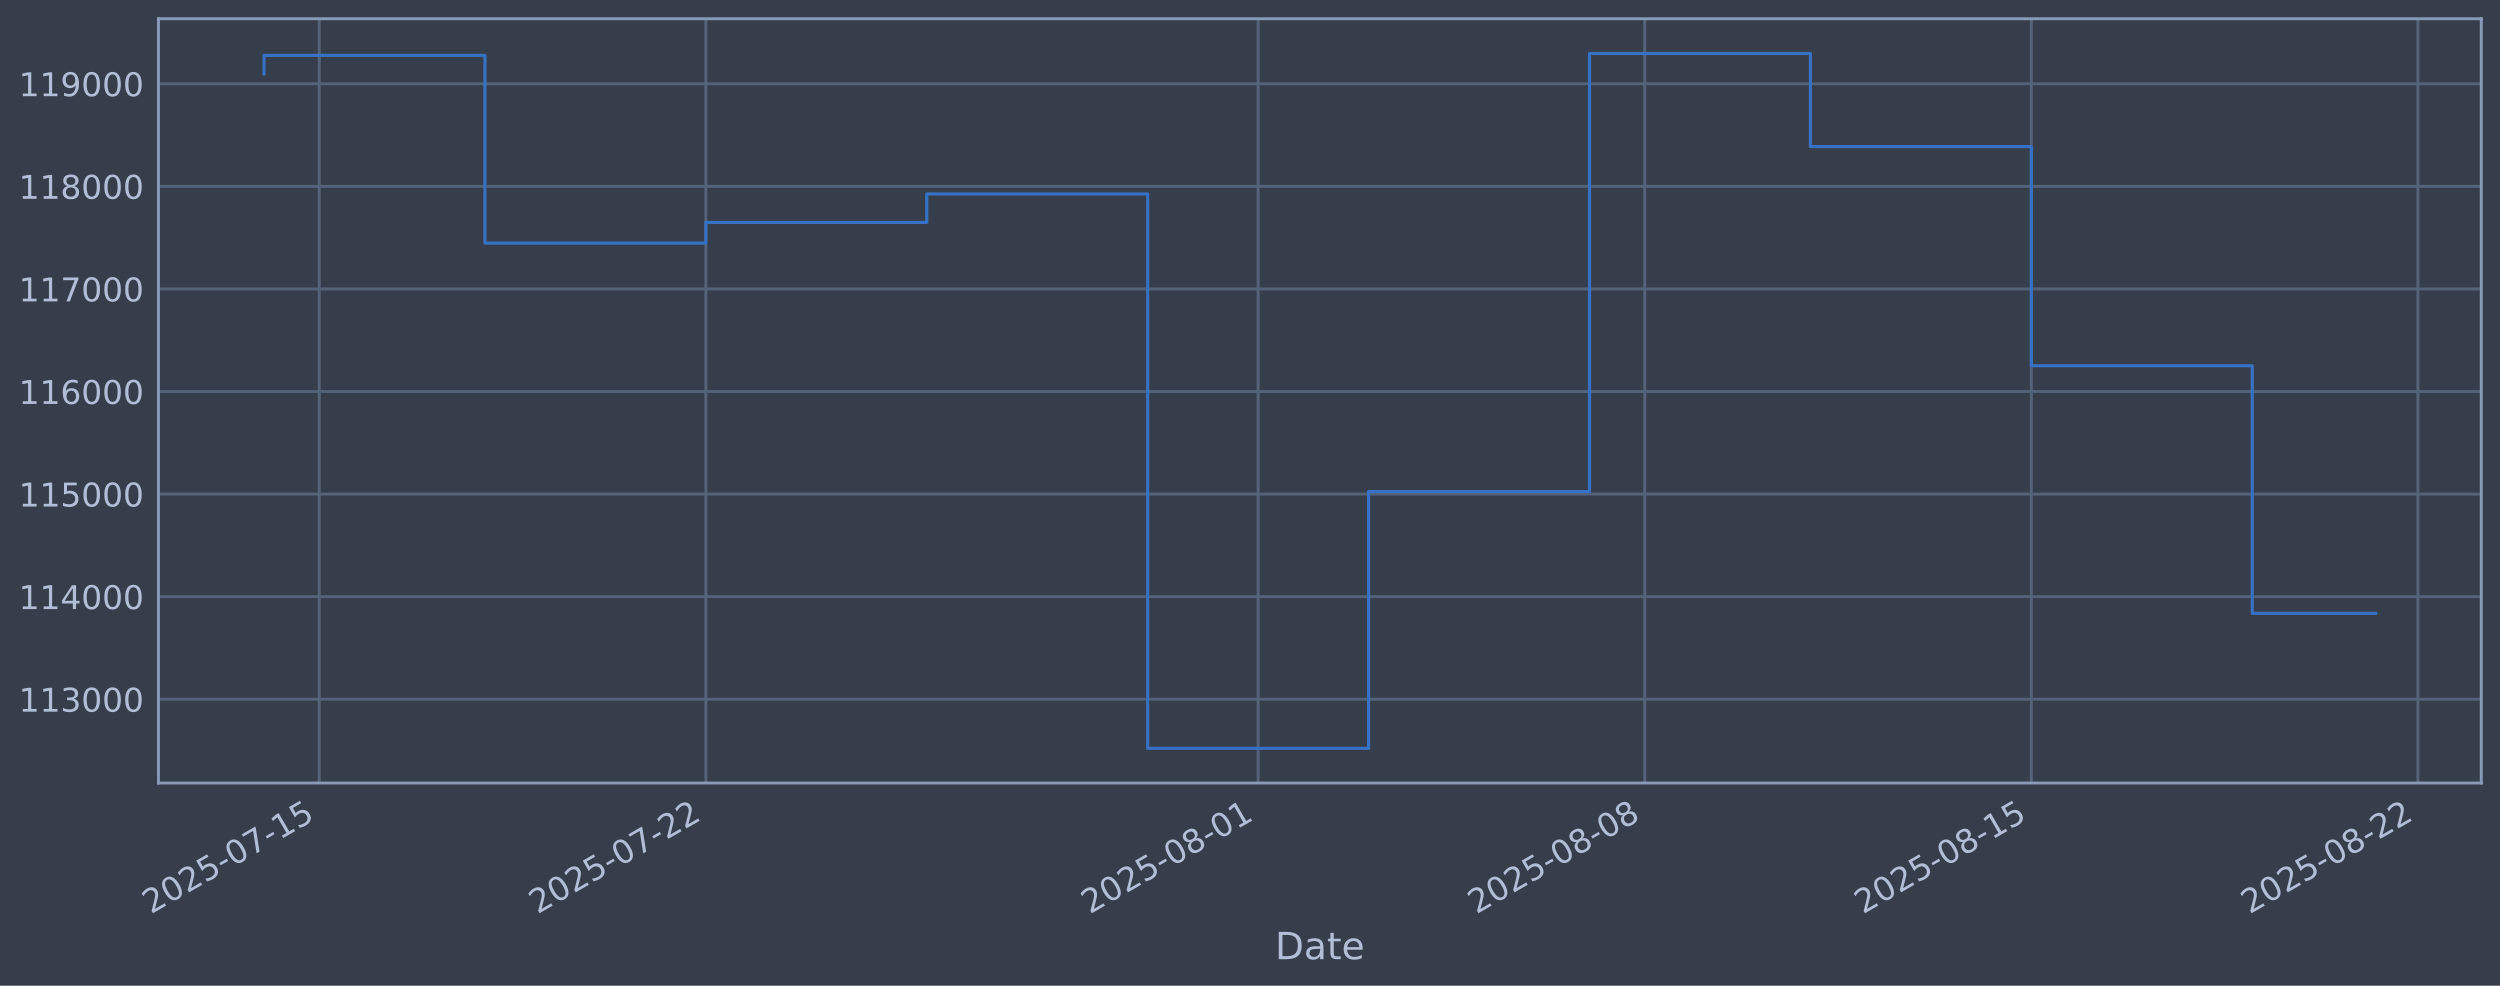
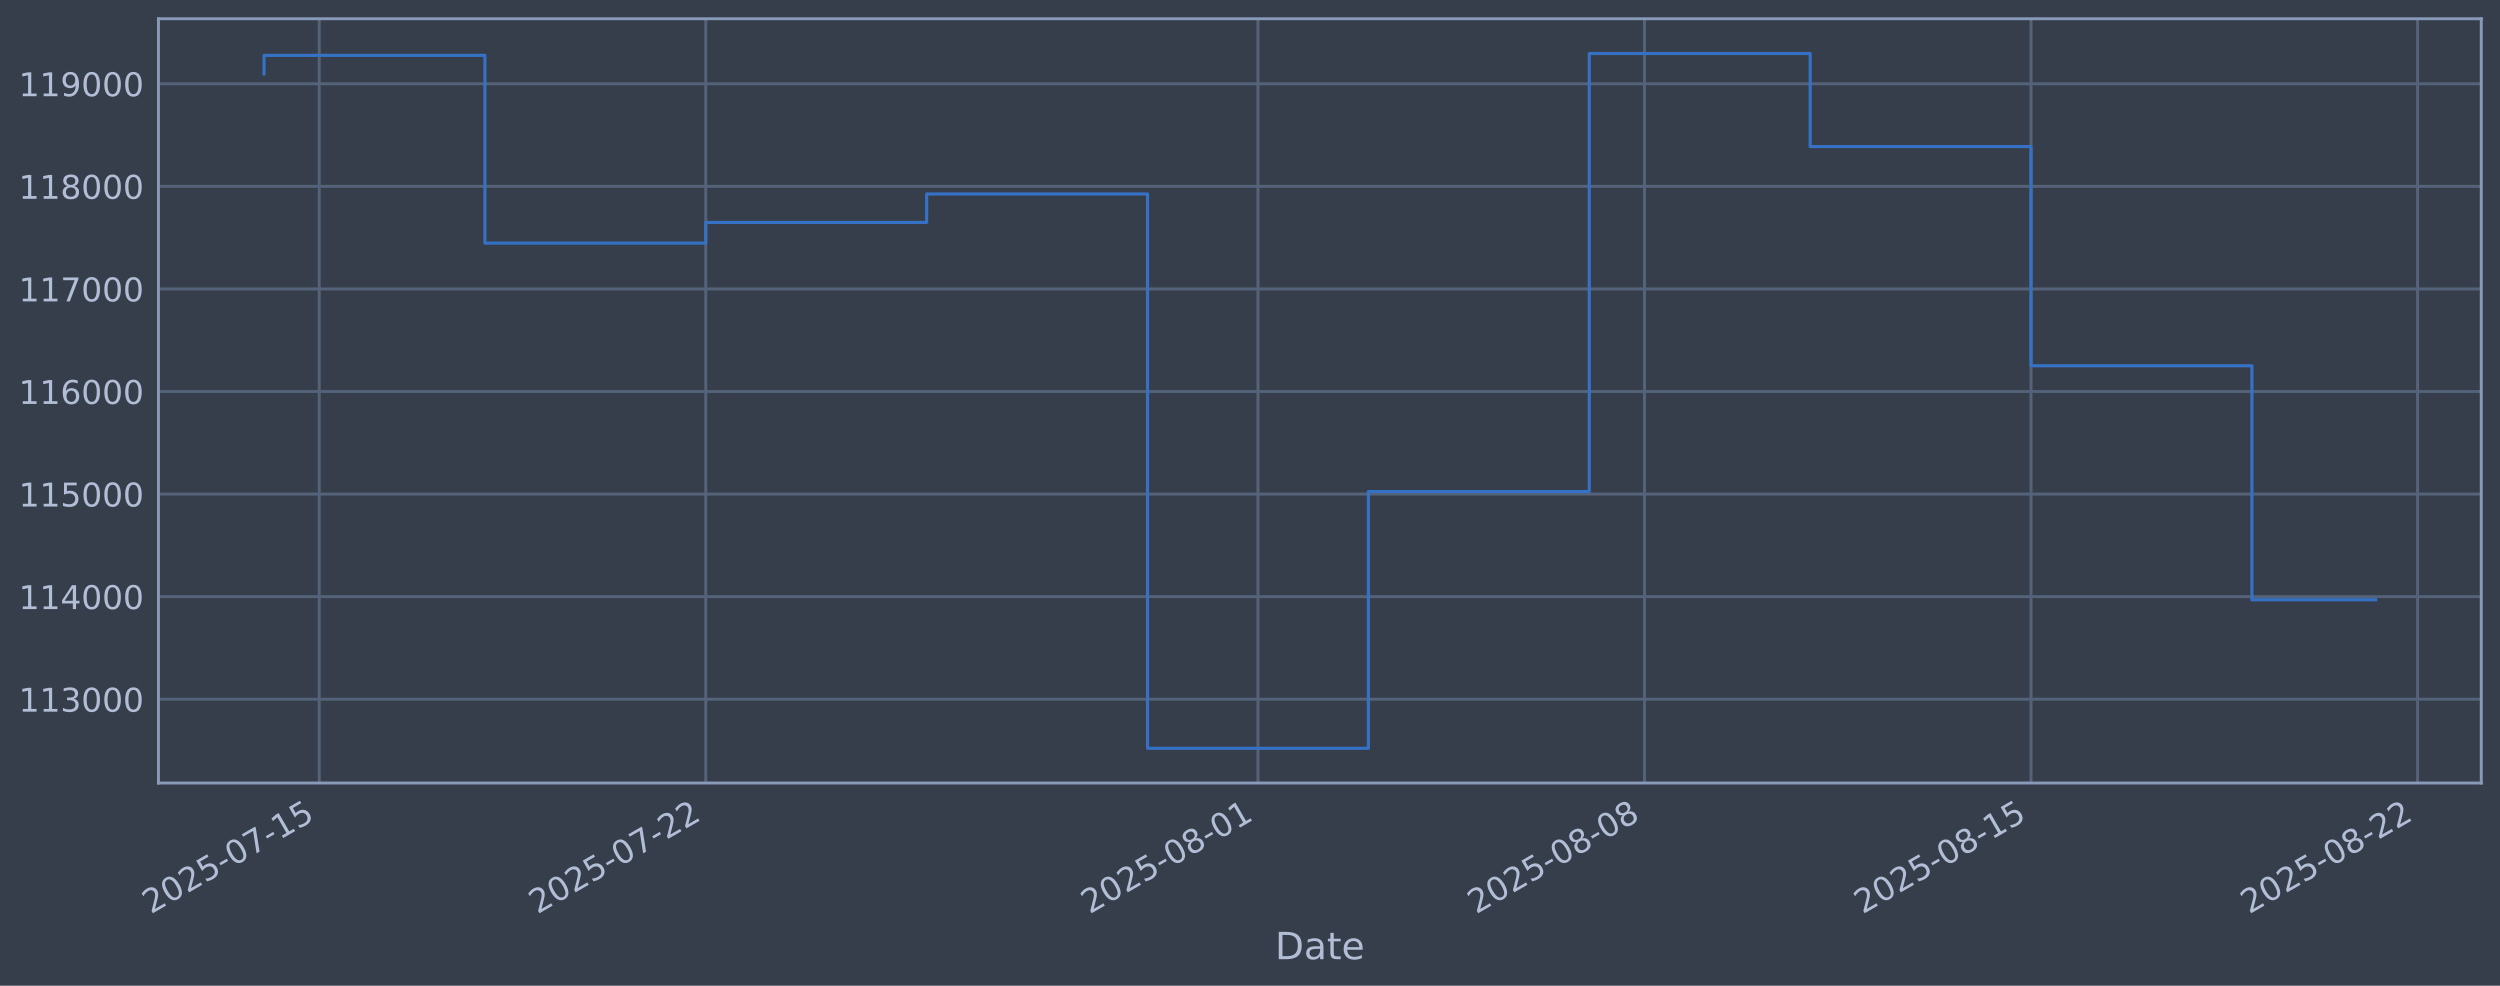
<svg xmlns="http://www.w3.org/2000/svg" xmlns:xlink="http://www.w3.org/1999/xlink" width="960.9pt" height="378.87pt" viewBox="0 0 960.9 378.87" version="1.1">
  <defs>
    <style type="text/css">*{stroke-linejoin: round; stroke-linecap: butt}</style>
  </defs>
  <g id="figure_1">
    <g id="patch_1">
      <path d="M 0 378.87  L 960.9 378.87  L 960.9 0  L 0 0  z " style="fill: #373e4b" />
    </g>
    <g id="axes_1">
      <g id="patch_2">
        <path d="M 60.901 300.96  L 953.701 300.96  L 953.701 7.2  L 60.901 7.2  z " style="fill: #373e4b" />
      </g>
      <g id="matplotlib.axis_1">
        <g id="xtick_1">
          <g id="line2d_1">
-             <path d="M 122.71 300.96  L 122.71 7.2  " clip-path="url(#p8fed87c2bd)" style="fill: none; stroke: #546379; stroke-width: 1.12; stroke-linecap: square" />
+             <path d="M 122.706 300.96  L 122.706 7.2  " clip-path="url(#p05659a83ad)" style="fill: none; stroke: #546379; stroke-width: 1.12; stroke-linecap: square" />
          </g>
          <g id="line2d_2" />
          <g id="text_1">
-             <g style="fill: #b1bed6" transform="translate(57.98426 351.4642) rotate(-30) scale(0.126 -0.126)">
+             <g style="fill: #b1bed6" transform="translate(57.9806 351.4642) rotate(-30) scale(0.126 -0.126)">
              <defs>
                <path id="DejaVuSans-32" d="M 1228 531  L 3431 531  L 3431 0  L 469 0  L 469 531  Q 828 903 1448 1529  Q 2069 2156 2228 2338  Q 2531 2678 2651 2914  Q 2772 3150 2772 3378  Q 2772 3750 2511 3984  Q 2250 4219 1831 4219  Q 1534 4219 1204 4116  Q 875 4013 500 3803  L 500 4441  Q 881 4594 1212 4672  Q 1544 4750 1819 4750  Q 2544 4750 2975 4387  Q 3406 4025 3406 3419  Q 3406 3131 3298 2873  Q 3191 2616 2906 2266  Q 2828 2175 2409 1742  Q 1991 1309 1228 531  z " transform="scale(0.015625)" />
                <path id="DejaVuSans-30" d="M 2034 4250  Q 1547 4250 1301 3770  Q 1056 3291 1056 2328  Q 1056 1369 1301 889  Q 1547 409 2034 409  Q 2525 409 2770 889  Q 3016 1369 3016 2328  Q 3016 3291 2770 3770  Q 2525 4250 2034 4250  z M 2034 4750  Q 2819 4750 3233 4129  Q 3647 3509 3647 2328  Q 3647 1150 3233 529  Q 2819 -91 2034 -91  Q 1250 -91 836 529  Q 422 1150 422 2328  Q 422 3509 836 4129  Q 1250 4750 2034 4750  z " transform="scale(0.015625)" />
                <path id="DejaVuSans-35" d="M 691 4666  L 3169 4666  L 3169 4134  L 1269 4134  L 1269 2991  Q 1406 3038 1543 3061  Q 1681 3084 1819 3084  Q 2600 3084 3056 2656  Q 3513 2228 3513 1497  Q 3513 744 3044 326  Q 2575 -91 1722 -91  Q 1428 -91 1123 -41  Q 819 9 494 109  L 494 744  Q 775 591 1075 516  Q 1375 441 1709 441  Q 2250 441 2565 725  Q 2881 1009 2881 1497  Q 2881 1984 2565 2268  Q 2250 2553 1709 2553  Q 1456 2553 1204 2497  Q 953 2441 691 2322  L 691 4666  z " transform="scale(0.015625)" />
                <path id="DejaVuSans-2d" d="M 313 2009  L 1997 2009  L 1997 1497  L 313 1497  L 313 2009  z " transform="scale(0.015625)" />
                <path id="DejaVuSans-37" d="M 525 4666  L 3525 4666  L 3525 4397  L 1831 0  L 1172 0  L 2766 4134  L 525 4134  L 525 4666  z " transform="scale(0.015625)" />
                <path id="DejaVuSans-31" d="M 794 531  L 1825 531  L 1825 4091  L 703 3866  L 703 4441  L 1819 4666  L 2450 4666  L 2450 531  L 3481 531  L 3481 0  L 794 0  L 794 531  z " transform="scale(0.015625)" />
              </defs>
              <use xlink:href="#DejaVuSans-32" />
              <use xlink:href="#DejaVuSans-30" transform="translate(63.62305 0)" />
              <use xlink:href="#DejaVuSans-32" transform="translate(127.2461 0)" />
              <use xlink:href="#DejaVuSans-35" transform="translate(190.8691 0)" />
              <use xlink:href="#DejaVuSans-2d" transform="translate(254.4922 0)" />
              <use xlink:href="#DejaVuSans-30" transform="translate(290.5762 0)" />
              <use xlink:href="#DejaVuSans-37" transform="translate(354.1992 0)" />
              <use xlink:href="#DejaVuSans-2d" transform="translate(417.8223 0)" />
              <use xlink:href="#DejaVuSans-31" transform="translate(453.9062 0)" />
              <use xlink:href="#DejaVuSans-35" transform="translate(517.5293 0)" />
            </g>
          </g>
        </g>
        <g id="xtick_2">
          <g id="line2d_3">
-             <path d="M 271.302 300.96  L 271.302 7.2  " clip-path="url(#p8fed87c2bd)" style="fill: none; stroke: #546379; stroke-width: 1.12; stroke-linecap: square" />
+             <path d="M 271.273 300.96  L 271.273 7.2  " clip-path="url(#p05659a83ad)" style="fill: none; stroke: #546379; stroke-width: 1.12; stroke-linecap: square" />
          </g>
          <g id="line2d_4" />
          <g id="text_2">
-             <g style="fill: #b1bed6" transform="translate(206.5764 351.4642) rotate(-30) scale(0.126 -0.126)">
+             <g style="fill: #b1bed6" transform="translate(206.5471 351.4642) rotate(-30) scale(0.126 -0.126)">
              <use xlink:href="#DejaVuSans-32" />
              <use xlink:href="#DejaVuSans-30" transform="translate(63.62305 0)" />
              <use xlink:href="#DejaVuSans-32" transform="translate(127.2461 0)" />
              <use xlink:href="#DejaVuSans-35" transform="translate(190.8691 0)" />
              <use xlink:href="#DejaVuSans-2d" transform="translate(254.4922 0)" />
              <use xlink:href="#DejaVuSans-30" transform="translate(290.5762 0)" />
              <use xlink:href="#DejaVuSans-37" transform="translate(354.1992 0)" />
              <use xlink:href="#DejaVuSans-2d" transform="translate(417.8223 0)" />
              <use xlink:href="#DejaVuSans-32" transform="translate(453.9062 0)" />
              <use xlink:href="#DejaVuSans-32" transform="translate(517.5293 0)" />
            </g>
          </g>
        </g>
        <g id="xtick_3">
          <g id="line2d_5">
-             <path d="M 483.576 300.96  L 483.576 7.2  " clip-path="url(#p8fed87c2bd)" style="fill: none; stroke: #546379; stroke-width: 1.12; stroke-linecap: square" />
+             <path d="M 483.511 300.96  L 483.511 7.2  " clip-path="url(#p05659a83ad)" style="fill: none; stroke: #546379; stroke-width: 1.12; stroke-linecap: square" />
          </g>
          <g id="line2d_6" />
          <g id="text_3">
-             <g style="fill: #b1bed6" transform="translate(418.851 351.4642) rotate(-30) scale(0.126 -0.126)">
+             <g style="fill: #b1bed6" transform="translate(418.785 351.4642) rotate(-30) scale(0.126 -0.126)">
              <defs>
                <path id="DejaVuSans-38" d="M 2034 2216  Q 1584 2216 1326 1975  Q 1069 1734 1069 1313  Q 1069 891 1326 650  Q 1584 409 2034 409  Q 2484 409 2743 651  Q 3003 894 3003 1313  Q 3003 1734 2745 1975  Q 2488 2216 2034 2216  z M 1403 2484  Q 997 2584 770 2862  Q 544 3141 544 3541  Q 544 4100 942 4425  Q 1341 4750 2034 4750  Q 2731 4750 3128 4425  Q 3525 4100 3525 3541  Q 3525 3141 3298 2862  Q 3072 2584 2669 2484  Q 3125 2378 3379 2068  Q 3634 1759 3634 1313  Q 3634 634 3220 271  Q 2806 -91 2034 -91  Q 1263 -91 848 271  Q 434 634 434 1313  Q 434 1759 690 2068  Q 947 2378 1403 2484  z M 1172 3481  Q 1172 3119 1398 2916  Q 1625 2713 2034 2713  Q 2441 2713 2670 2916  Q 2900 3119 2900 3481  Q 2900 3844 2670 4047  Q 2441 4250 2034 4250  Q 1625 4250 1398 4047  Q 1172 3844 1172 3481  z " transform="scale(0.015625)" />
              </defs>
              <use xlink:href="#DejaVuSans-32" />
              <use xlink:href="#DejaVuSans-30" transform="translate(63.62305 0)" />
              <use xlink:href="#DejaVuSans-32" transform="translate(127.2461 0)" />
              <use xlink:href="#DejaVuSans-35" transform="translate(190.8691 0)" />
              <use xlink:href="#DejaVuSans-2d" transform="translate(254.4922 0)" />
              <use xlink:href="#DejaVuSans-30" transform="translate(290.5762 0)" />
              <use xlink:href="#DejaVuSans-38" transform="translate(354.1992 0)" />
              <use xlink:href="#DejaVuSans-2d" transform="translate(417.8223 0)" />
              <use xlink:href="#DejaVuSans-30" transform="translate(453.9062 0)" />
              <use xlink:href="#DejaVuSans-31" transform="translate(517.5293 0)" />
            </g>
          </g>
        </g>
        <g id="xtick_4">
          <g id="line2d_7">
-             <path d="M 632.169 300.96  L 632.169 7.2  " clip-path="url(#p8fed87c2bd)" style="fill: none; stroke: #546379; stroke-width: 1.12; stroke-linecap: square" />
+             <path d="M 632.077 300.96  L 632.077 7.2  " clip-path="url(#p05659a83ad)" style="fill: none; stroke: #546379; stroke-width: 1.12; stroke-linecap: square" />
          </g>
          <g id="line2d_8" />
          <g id="text_4">
-             <g style="fill: #b1bed6" transform="translate(567.4431 351.4642) rotate(-30) scale(0.126 -0.126)">
+             <g style="fill: #b1bed6" transform="translate(567.3516 351.4642) rotate(-30) scale(0.126 -0.126)">
              <use xlink:href="#DejaVuSans-32" />
              <use xlink:href="#DejaVuSans-30" transform="translate(63.62305 0)" />
              <use xlink:href="#DejaVuSans-32" transform="translate(127.2461 0)" />
              <use xlink:href="#DejaVuSans-35" transform="translate(190.8691 0)" />
              <use xlink:href="#DejaVuSans-2d" transform="translate(254.4922 0)" />
              <use xlink:href="#DejaVuSans-30" transform="translate(290.5762 0)" />
              <use xlink:href="#DejaVuSans-38" transform="translate(354.1992 0)" />
              <use xlink:href="#DejaVuSans-2d" transform="translate(417.8223 0)" />
              <use xlink:href="#DejaVuSans-30" transform="translate(453.9062 0)" />
              <use xlink:href="#DejaVuSans-38" transform="translate(517.5293 0)" />
            </g>
          </g>
        </g>
        <g id="xtick_5">
          <g id="line2d_9">
-             <path d="M 780.761 300.96  L 780.761 7.2  " clip-path="url(#p8fed87c2bd)" style="fill: none; stroke: #546379; stroke-width: 1.12; stroke-linecap: square" />
+             <path d="M 780.644 300.96  L 780.644 7.2  " clip-path="url(#p05659a83ad)" style="fill: none; stroke: #546379; stroke-width: 1.12; stroke-linecap: square" />
          </g>
          <g id="line2d_10" />
          <g id="text_5">
-             <g style="fill: #b1bed6" transform="translate(716.0353 351.4642) rotate(-30) scale(0.126 -0.126)">
+             <g style="fill: #b1bed6" transform="translate(715.9181 351.4642) rotate(-30) scale(0.126 -0.126)">
              <use xlink:href="#DejaVuSans-32" />
              <use xlink:href="#DejaVuSans-30" transform="translate(63.62305 0)" />
              <use xlink:href="#DejaVuSans-32" transform="translate(127.2461 0)" />
              <use xlink:href="#DejaVuSans-35" transform="translate(190.8691 0)" />
              <use xlink:href="#DejaVuSans-2d" transform="translate(254.4922 0)" />
              <use xlink:href="#DejaVuSans-30" transform="translate(290.5762 0)" />
              <use xlink:href="#DejaVuSans-38" transform="translate(354.1992 0)" />
              <use xlink:href="#DejaVuSans-2d" transform="translate(417.8223 0)" />
              <use xlink:href="#DejaVuSans-31" transform="translate(453.9062 0)" />
              <use xlink:href="#DejaVuSans-35" transform="translate(517.5293 0)" />
            </g>
          </g>
        </g>
        <g id="xtick_6">
          <g id="line2d_11">
-             <path d="M 929.353 300.96  L 929.353 7.2  " clip-path="url(#p8fed87c2bd)" style="fill: none; stroke: #546379; stroke-width: 1.12; stroke-linecap: square" />
+             <path d="M 929.21 300.96  L 929.21 7.2  " clip-path="url(#p05659a83ad)" style="fill: none; stroke: #546379; stroke-width: 1.12; stroke-linecap: square" />
          </g>
          <g id="line2d_12" />
          <g id="text_6">
-             <g style="fill: #b1bed6" transform="translate(864.6274 351.4642) rotate(-30) scale(0.126 -0.126)">
+             <g style="fill: #b1bed6" transform="translate(864.4846 351.4642) rotate(-30) scale(0.126 -0.126)">
              <use xlink:href="#DejaVuSans-32" />
              <use xlink:href="#DejaVuSans-30" transform="translate(63.62305 0)" />
              <use xlink:href="#DejaVuSans-32" transform="translate(127.2461 0)" />
              <use xlink:href="#DejaVuSans-35" transform="translate(190.8691 0)" />
              <use xlink:href="#DejaVuSans-2d" transform="translate(254.4922 0)" />
              <use xlink:href="#DejaVuSans-30" transform="translate(290.5762 0)" />
              <use xlink:href="#DejaVuSans-38" transform="translate(354.1992 0)" />
              <use xlink:href="#DejaVuSans-2d" transform="translate(417.8223 0)" />
              <use xlink:href="#DejaVuSans-32" transform="translate(453.9062 0)" />
              <use xlink:href="#DejaVuSans-32" transform="translate(517.5293 0)" />
            </g>
          </g>
        </g>
        <g id="text_7">
          <g style="fill: #b1bed6" transform="translate(490.0914 368.6753) scale(0.144 -0.144)">
            <defs>
              <path id="DejaVuSans-44" d="M 1259 4147  L 1259 519  L 2022 519  Q 2988 519 3436 956  Q 3884 1394 3884 2338  Q 3884 3275 3436 3711  Q 2988 4147 2022 4147  L 1259 4147  z M 628 4666  L 1925 4666  Q 3281 4666 3915 4102  Q 4550 3538 4550 2338  Q 4550 1131 3912 565  Q 3275 0 1925 0  L 628 0  L 628 4666  z " transform="scale(0.015625)" />
              <path id="DejaVuSans-61" d="M 2194 1759  Q 1497 1759 1228 1600  Q 959 1441 959 1056  Q 959 750 1161 570  Q 1363 391 1709 391  Q 2188 391 2477 730  Q 2766 1069 2766 1631  L 2766 1759  L 2194 1759  z M 3341 1997  L 3341 0  L 2766 0  L 2766 531  Q 2569 213 2275 61  Q 1981 -91 1556 -91  Q 1019 -91 701 211  Q 384 513 384 1019  Q 384 1609 779 1909  Q 1175 2209 1959 2209  L 2766 2209  L 2766 2266  Q 2766 2663 2505 2880  Q 2244 3097 1772 3097  Q 1472 3097 1187 3025  Q 903 2953 641 2809  L 641 3341  Q 956 3463 1253 3523  Q 1550 3584 1831 3584  Q 2591 3584 2966 3190  Q 3341 2797 3341 1997  z " transform="scale(0.015625)" />
              <path id="DejaVuSans-74" d="M 1172 4494  L 1172 3500  L 2356 3500  L 2356 3053  L 1172 3053  L 1172 1153  Q 1172 725 1289 603  Q 1406 481 1766 481  L 2356 481  L 2356 0  L 1766 0  Q 1100 0 847 248  Q 594 497 594 1153  L 594 3053  L 172 3053  L 172 3500  L 594 3500  L 594 4494  L 1172 4494  z " transform="scale(0.015625)" />
              <path id="DejaVuSans-65" d="M 3597 1894  L 3597 1613  L 953 1613  Q 991 1019 1311 708  Q 1631 397 2203 397  Q 2534 397 2845 478  Q 3156 559 3463 722  L 3463 178  Q 3153 47 2828 -22  Q 2503 -91 2169 -91  Q 1331 -91 842 396  Q 353 884 353 1716  Q 353 2575 817 3079  Q 1281 3584 2069 3584  Q 2775 3584 3186 3129  Q 3597 2675 3597 1894  z M 3022 2063  Q 3016 2534 2758 2815  Q 2500 3097 2075 3097  Q 1594 3097 1305 2825  Q 1016 2553 972 2059  L 3022 2063  z " transform="scale(0.015625)" />
            </defs>
            <use xlink:href="#DejaVuSans-44" />
            <use xlink:href="#DejaVuSans-61" transform="translate(77.00195 0)" />
            <use xlink:href="#DejaVuSans-74" transform="translate(138.2812 0)" />
            <use xlink:href="#DejaVuSans-65" transform="translate(177.4902 0)" />
          </g>
        </g>
      </g>
      <g id="matplotlib.axis_2">
        <g id="ytick_1">
          <g id="line2d_13">
-             <path d="M 60.901 268.75  L 953.701 268.75  " clip-path="url(#p8fed87c2bd)" style="fill: none; stroke: #546379; stroke-width: 1.12; stroke-linecap: square" />
+             <path d="M 60.901 268.75  L 953.701 268.75  " clip-path="url(#p05659a83ad)" style="fill: none; stroke: #546379; stroke-width: 1.12; stroke-linecap: square" />
          </g>
          <g id="line2d_14" />
          <g id="text_8">
            <g style="fill: #b1bed6" transform="translate(7.2 273.5373) scale(0.126 -0.126)">
              <defs>
                <path id="DejaVuSans-33" d="M 2597 2516  Q 3050 2419 3304 2112  Q 3559 1806 3559 1356  Q 3559 666 3084 287  Q 2609 -91 1734 -91  Q 1441 -91 1130 -33  Q 819 25 488 141  L 488 750  Q 750 597 1062 519  Q 1375 441 1716 441  Q 2309 441 2620 675  Q 2931 909 2931 1356  Q 2931 1769 2642 2001  Q 2353 2234 1838 2234  L 1294 2234  L 1294 2753  L 1863 2753  Q 2328 2753 2575 2939  Q 2822 3125 2822 3475  Q 2822 3834 2567 4026  Q 2313 4219 1838 4219  Q 1578 4219 1281 4162  Q 984 4106 628 3988  L 628 4550  Q 988 4650 1302 4700  Q 1616 4750 1894 4750  Q 2613 4750 3031 4423  Q 3450 4097 3450 3541  Q 3450 3153 3228 2886  Q 3006 2619 2597 2516  z " transform="scale(0.015625)" />
              </defs>
              <use xlink:href="#DejaVuSans-31" />
              <use xlink:href="#DejaVuSans-31" transform="translate(63.62305 0)" />
              <use xlink:href="#DejaVuSans-33" transform="translate(127.2461 0)" />
              <use xlink:href="#DejaVuSans-30" transform="translate(190.8691 0)" />
              <use xlink:href="#DejaVuSans-30" transform="translate(254.4922 0)" />
              <use xlink:href="#DejaVuSans-30" transform="translate(318.1152 0)" />
            </g>
          </g>
        </g>
        <g id="ytick_2">
          <g id="line2d_15">
-             <path d="M 60.901 229.325  L 953.701 229.325  " clip-path="url(#p8fed87c2bd)" style="fill: none; stroke: #546379; stroke-width: 1.12; stroke-linecap: square" />
+             <path d="M 60.901 229.325  L 953.701 229.325  " clip-path="url(#p05659a83ad)" style="fill: none; stroke: #546379; stroke-width: 1.12; stroke-linecap: square" />
          </g>
          <g id="line2d_16" />
          <g id="text_9">
            <g style="fill: #b1bed6" transform="translate(7.2 234.1122) scale(0.126 -0.126)">
              <defs>
                <path id="DejaVuSans-34" d="M 2419 4116  L 825 1625  L 2419 1625  L 2419 4116  z M 2253 4666  L 3047 4666  L 3047 1625  L 3713 1625  L 3713 1100  L 3047 1100  L 3047 0  L 2419 0  L 2419 1100  L 313 1100  L 313 1709  L 2253 4666  z " transform="scale(0.015625)" />
              </defs>
              <use xlink:href="#DejaVuSans-31" />
              <use xlink:href="#DejaVuSans-31" transform="translate(63.62305 0)" />
              <use xlink:href="#DejaVuSans-34" transform="translate(127.2461 0)" />
              <use xlink:href="#DejaVuSans-30" transform="translate(190.8691 0)" />
              <use xlink:href="#DejaVuSans-30" transform="translate(254.4922 0)" />
              <use xlink:href="#DejaVuSans-30" transform="translate(318.1152 0)" />
            </g>
          </g>
        </g>
        <g id="ytick_3">
          <g id="line2d_17">
-             <path d="M 60.901 189.9  L 953.701 189.9  " clip-path="url(#p8fed87c2bd)" style="fill: none; stroke: #546379; stroke-width: 1.12; stroke-linecap: square" />
+             <path d="M 60.901 189.9  L 953.701 189.9  " clip-path="url(#p05659a83ad)" style="fill: none; stroke: #546379; stroke-width: 1.12; stroke-linecap: square" />
          </g>
          <g id="line2d_18" />
          <g id="text_10">
            <g style="fill: #b1bed6" transform="translate(7.2 194.6871) scale(0.126 -0.126)">
              <use xlink:href="#DejaVuSans-31" />
              <use xlink:href="#DejaVuSans-31" transform="translate(63.62305 0)" />
              <use xlink:href="#DejaVuSans-35" transform="translate(127.2461 0)" />
              <use xlink:href="#DejaVuSans-30" transform="translate(190.8691 0)" />
              <use xlink:href="#DejaVuSans-30" transform="translate(254.4922 0)" />
              <use xlink:href="#DejaVuSans-30" transform="translate(318.1152 0)" />
            </g>
          </g>
        </g>
        <g id="ytick_4">
          <g id="line2d_19">
-             <path d="M 60.901 150.475  L 953.701 150.475  " clip-path="url(#p8fed87c2bd)" style="fill: none; stroke: #546379; stroke-width: 1.12; stroke-linecap: square" />
+             <path d="M 60.901 150.475  L 953.701 150.475  " clip-path="url(#p05659a83ad)" style="fill: none; stroke: #546379; stroke-width: 1.12; stroke-linecap: square" />
          </g>
          <g id="line2d_20" />
          <g id="text_11">
            <g style="fill: #b1bed6" transform="translate(7.2 155.262) scale(0.126 -0.126)">
              <defs>
                <path id="DejaVuSans-36" d="M 2113 2584  Q 1688 2584 1439 2293  Q 1191 2003 1191 1497  Q 1191 994 1439 701  Q 1688 409 2113 409  Q 2538 409 2786 701  Q 3034 994 3034 1497  Q 3034 2003 2786 2293  Q 2538 2584 2113 2584  z M 3366 4563  L 3366 3988  Q 3128 4100 2886 4159  Q 2644 4219 2406 4219  Q 1781 4219 1451 3797  Q 1122 3375 1075 2522  Q 1259 2794 1537 2939  Q 1816 3084 2150 3084  Q 2853 3084 3261 2657  Q 3669 2231 3669 1497  Q 3669 778 3244 343  Q 2819 -91 2113 -91  Q 1303 -91 875 529  Q 447 1150 447 2328  Q 447 3434 972 4092  Q 1497 4750 2381 4750  Q 2619 4750 2861 4703  Q 3103 4656 3366 4563  z " transform="scale(0.015625)" />
              </defs>
              <use xlink:href="#DejaVuSans-31" />
              <use xlink:href="#DejaVuSans-31" transform="translate(63.62305 0)" />
              <use xlink:href="#DejaVuSans-36" transform="translate(127.2461 0)" />
              <use xlink:href="#DejaVuSans-30" transform="translate(190.8691 0)" />
              <use xlink:href="#DejaVuSans-30" transform="translate(254.4922 0)" />
              <use xlink:href="#DejaVuSans-30" transform="translate(318.1152 0)" />
            </g>
          </g>
        </g>
        <g id="ytick_5">
          <g id="line2d_21">
-             <path d="M 60.901 111.05  L 953.701 111.05  " clip-path="url(#p8fed87c2bd)" style="fill: none; stroke: #546379; stroke-width: 1.12; stroke-linecap: square" />
+             <path d="M 60.901 111.05  L 953.701 111.05  " clip-path="url(#p05659a83ad)" style="fill: none; stroke: #546379; stroke-width: 1.12; stroke-linecap: square" />
          </g>
          <g id="line2d_22" />
          <g id="text_12">
            <g style="fill: #b1bed6" transform="translate(7.2 115.8369) scale(0.126 -0.126)">
              <use xlink:href="#DejaVuSans-31" />
              <use xlink:href="#DejaVuSans-31" transform="translate(63.62305 0)" />
              <use xlink:href="#DejaVuSans-37" transform="translate(127.2461 0)" />
              <use xlink:href="#DejaVuSans-30" transform="translate(190.8691 0)" />
              <use xlink:href="#DejaVuSans-30" transform="translate(254.4922 0)" />
              <use xlink:href="#DejaVuSans-30" transform="translate(318.1152 0)" />
            </g>
          </g>
        </g>
        <g id="ytick_6">
          <g id="line2d_23">
-             <path d="M 60.901 71.625  L 953.701 71.625  " clip-path="url(#p8fed87c2bd)" style="fill: none; stroke: #546379; stroke-width: 1.12; stroke-linecap: square" />
+             <path d="M 60.901 71.625  L 953.701 71.625  " clip-path="url(#p05659a83ad)" style="fill: none; stroke: #546379; stroke-width: 1.12; stroke-linecap: square" />
          </g>
          <g id="line2d_24" />
          <g id="text_13">
            <g style="fill: #b1bed6" transform="translate(7.2 76.4118) scale(0.126 -0.126)">
              <use xlink:href="#DejaVuSans-31" />
              <use xlink:href="#DejaVuSans-31" transform="translate(63.62305 0)" />
              <use xlink:href="#DejaVuSans-38" transform="translate(127.2461 0)" />
              <use xlink:href="#DejaVuSans-30" transform="translate(190.8691 0)" />
              <use xlink:href="#DejaVuSans-30" transform="translate(254.4922 0)" />
              <use xlink:href="#DejaVuSans-30" transform="translate(318.1152 0)" />
            </g>
          </g>
        </g>
        <g id="ytick_7">
          <g id="line2d_25">
-             <path d="M 60.901 32.2  L 953.701 32.2  " clip-path="url(#p8fed87c2bd)" style="fill: none; stroke: #546379; stroke-width: 1.12; stroke-linecap: square" />
+             <path d="M 60.901 32.2  L 953.701 32.2  " clip-path="url(#p05659a83ad)" style="fill: none; stroke: #546379; stroke-width: 1.12; stroke-linecap: square" />
          </g>
          <g id="line2d_26" />
          <g id="text_14">
            <g style="fill: #b1bed6" transform="translate(7.2 36.9867) scale(0.126 -0.126)">
              <defs>
                <path id="DejaVuSans-39" d="M 703 97  L 703 672  Q 941 559 1184 500  Q 1428 441 1663 441  Q 2288 441 2617 861  Q 2947 1281 2994 2138  Q 2813 1869 2534 1725  Q 2256 1581 1919 1581  Q 1219 1581 811 2004  Q 403 2428 403 3163  Q 403 3881 828 4315  Q 1253 4750 1959 4750  Q 2769 4750 3195 4129  Q 3622 3509 3622 2328  Q 3622 1225 3098 567  Q 2575 -91 1691 -91  Q 1453 -91 1209 -44  Q 966 3 703 97  z M 1959 2075  Q 2384 2075 2632 2365  Q 2881 2656 2881 3163  Q 2881 3666 2632 3958  Q 2384 4250 1959 4250  Q 1534 4250 1286 3958  Q 1038 3666 1038 3163  Q 1038 2656 1286 2365  Q 1534 2075 1959 2075  z " transform="scale(0.015625)" />
              </defs>
              <use xlink:href="#DejaVuSans-31" />
              <use xlink:href="#DejaVuSans-31" transform="translate(63.62305 0)" />
              <use xlink:href="#DejaVuSans-39" transform="translate(127.2461 0)" />
              <use xlink:href="#DejaVuSans-30" transform="translate(190.8691 0)" />
              <use xlink:href="#DejaVuSans-30" transform="translate(254.4922 0)" />
              <use xlink:href="#DejaVuSans-30" transform="translate(318.1152 0)" />
            </g>
          </g>
        </g>
      </g>
      <g id="line2d_27">
-         <path d="M 101.482 28.439  L 101.482 21.285  L 186.392 21.285  L 186.392 93.435  L 271.302 93.435  L 271.302 85.489  L 356.212 85.489  L 356.212 74.56  L 441.122 74.56  L 441.122 287.607  L 526.031 287.607  L 526.031 188.936  L 610.941 188.936  L 610.941 20.553  L 695.851 20.553  L 695.851 56.332  L 780.761 56.332  L 780.761 140.575  L 865.671 140.575  L 865.671 235.752  L 913.119 235.752  " clip-path="url(#p8fed87c2bd)" style="fill: none; stroke: #3572c6; stroke-width: 1.2; stroke-linecap: square" />
+         <path d="M 101.482 28.439  L 101.482 21.285  L 186.377 21.285  L 186.377 93.435  L 271.273 93.435  L 271.273 85.489  L 356.168 85.489  L 356.168 74.56  L 441.063 74.56  L 441.063 287.607  L 525.958 287.607  L 525.958 188.936  L 610.853 188.936  L 610.853 20.553  L 695.748 20.553  L 695.748 56.332  L 780.644 56.332  L 780.644 140.575  L 865.539 140.575  L 865.539 230.531  L 913.119 230.531  " clip-path="url(#p05659a83ad)" style="fill: none; stroke: #3572c6; stroke-width: 1.2; stroke-linecap: square" />
      </g>
      <g id="patch_3">
        <path d="M 60.901 300.96  L 60.901 7.2  " style="fill: none; stroke: #899ab8; stroke-width: 1.12; stroke-linejoin: miter; stroke-linecap: square" />
      </g>
      <g id="patch_4">
        <path d="M 953.701 300.96  L 953.701 7.2  " style="fill: none; stroke: #899ab8; stroke-width: 1.12; stroke-linejoin: miter; stroke-linecap: square" />
      </g>
      <g id="patch_5">
        <path d="M 60.901 300.96  L 953.701 300.96  " style="fill: none; stroke: #899ab8; stroke-width: 1.12; stroke-linejoin: miter; stroke-linecap: square" />
      </g>
      <g id="patch_6">
        <path d="M 60.901 7.2  L 953.701 7.2  " style="fill: none; stroke: #899ab8; stroke-width: 1.12; stroke-linejoin: miter; stroke-linecap: square" />
      </g>
    </g>
  </g>
  <defs>
-     <clipPath id="p8fed87c2bd">
+     <clipPath id="p05659a83ad">
      <rect x="60.901" y="7.2" width="892.8" height="293.76" />
    </clipPath>
  </defs>
</svg>
